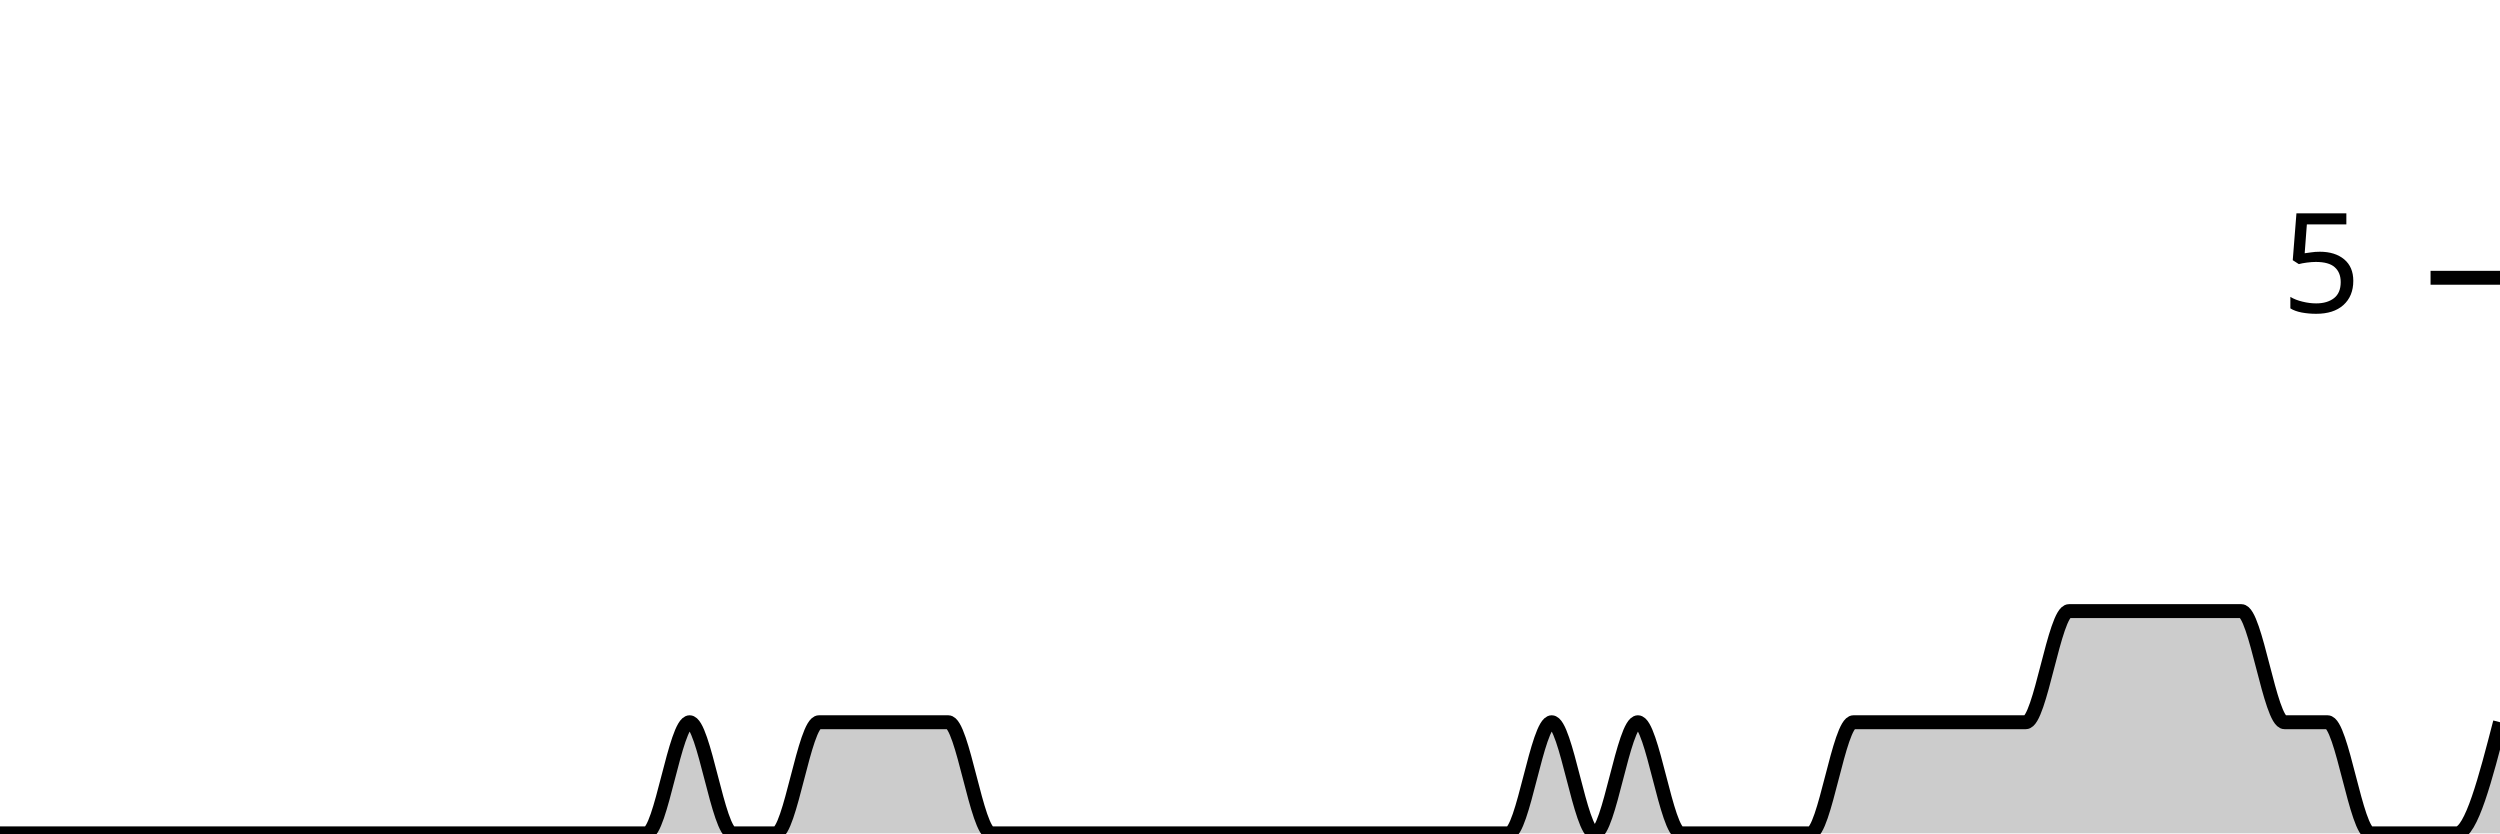
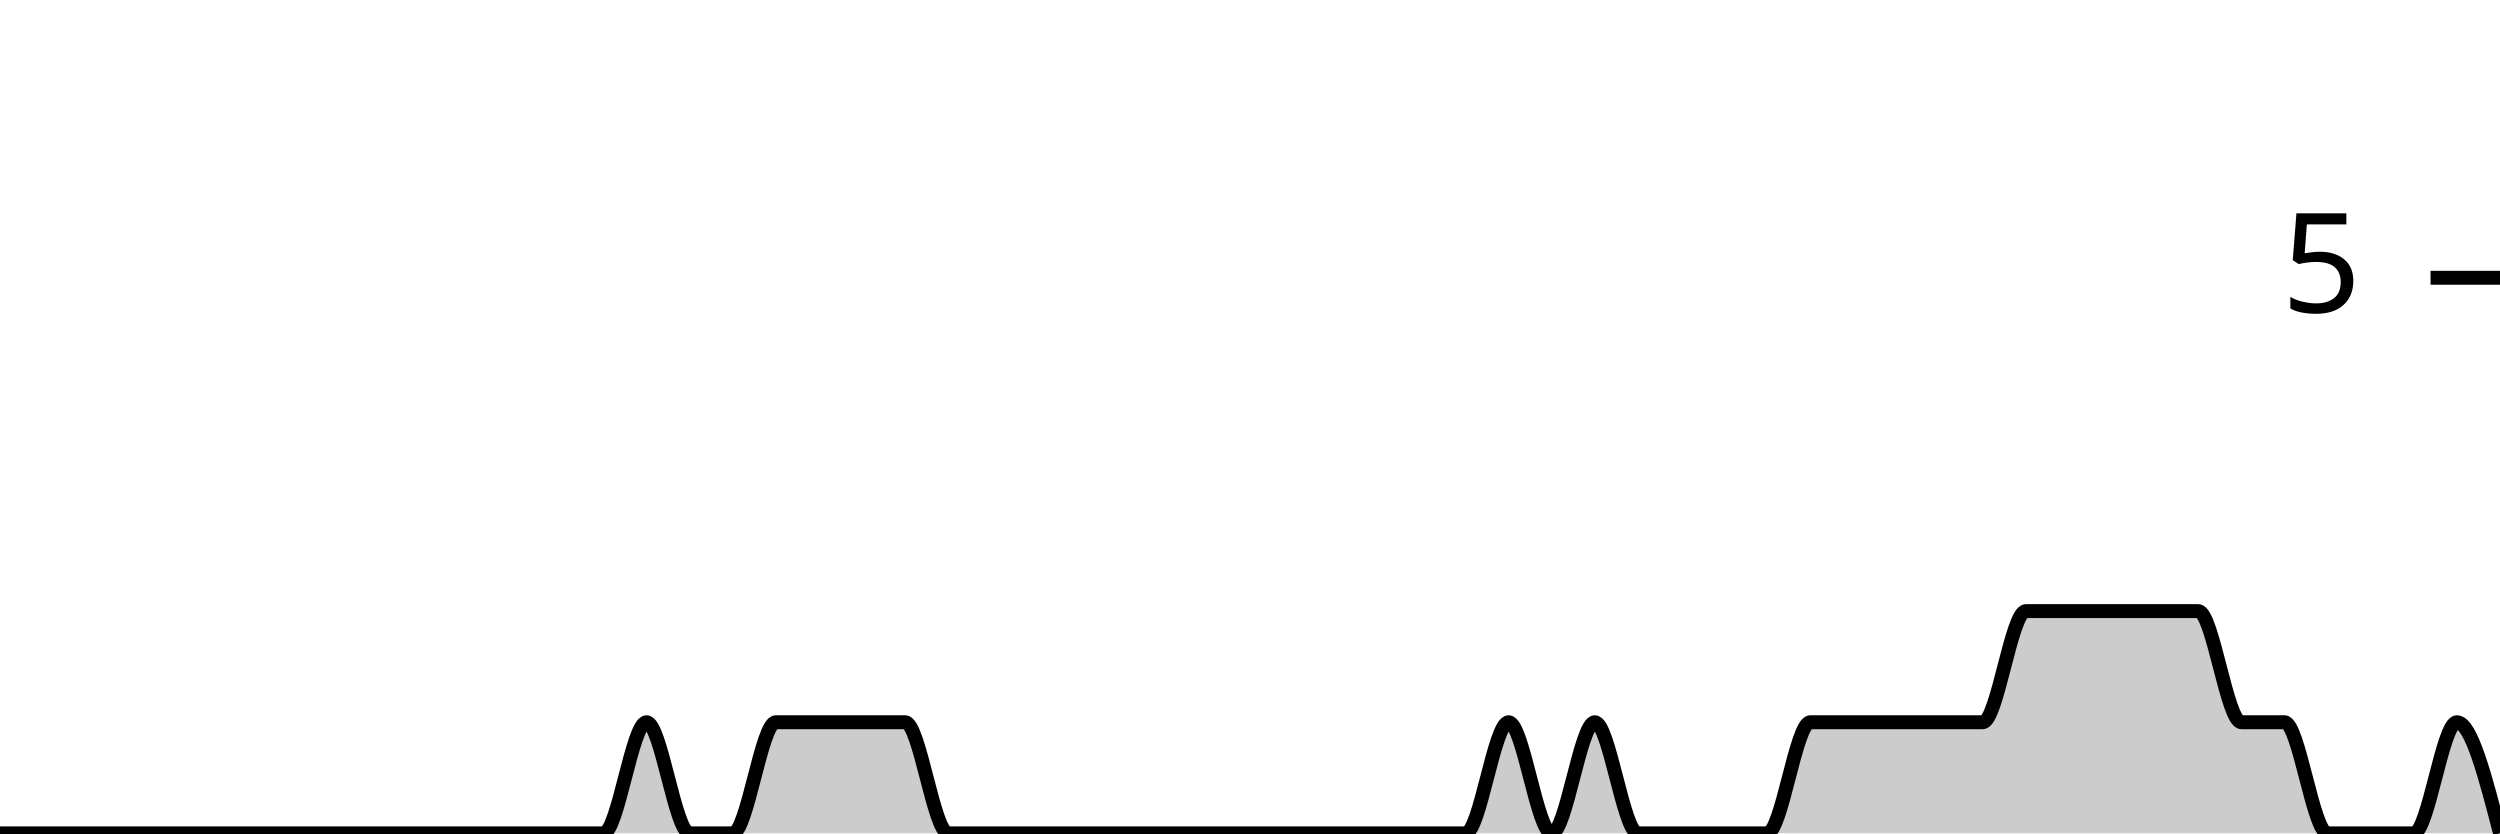
<svg xmlns="http://www.w3.org/2000/svg" viewBox="0 0 180 60">
  <g transform="translate(0,20)">
-     <path class="area" fill="rgba(0, 0, 0, 0.2)" d="M0,40C1.034,40,2.069,40,3.103,40C4.138,40,5.172,40,6.207,40C7.241,40,8.276,40,9.31,40C10.345,40,11.379,40,12.414,40C13.448,40,14.483,40,15.517,40C16.552,40,17.586,40,18.621,40C19.655,40,20.69,40,21.724,40C22.759,40,23.793,40,24.828,40C25.862,40,26.897,40,27.931,40C28.966,40,30,40,31.034,40C32.069,40,33.103,40,34.138,40C35.172,40,36.207,40,37.241,40C38.276,40,39.31,40,40.345,40C41.379,40,42.414,40,43.448,40C44.483,40,45.517,40,46.552,40C47.586,40,48.621,32,49.655,32C50.69,32,51.724,40,52.759,40C53.793,40,54.828,40,55.862,40C56.897,40,57.931,32,58.966,32C60,32,61.034,32,62.069,32C63.103,32,64.138,32,65.172,32C66.207,32,67.241,32,68.276,32C69.31,32,70.345,40,71.379,40C72.414,40,73.448,40,74.483,40C75.517,40,76.552,40,77.586,40C78.621,40,79.655,40,80.69,40C81.724,40,82.759,40,83.793,40C84.828,40,85.862,40,86.897,40C87.931,40,88.966,40,90,40C91.034,40,92.069,40,93.103,40C94.138,40,95.172,40,96.207,40C97.241,40,98.276,40,99.31,40C100.345,40,101.379,40,102.414,40C103.448,40,104.483,40,105.517,40C106.552,40,107.586,40,108.621,40C109.655,40,110.69,32,111.724,32C112.759,32,113.793,40,114.828,40C115.862,40,116.897,32,117.931,32C118.966,32,120,40,121.034,40C122.069,40,123.103,40,124.138,40C125.172,40,126.207,40,127.241,40C128.276,40,129.31,40,130.345,40C131.379,40,132.414,32,133.448,32C134.483,32,135.517,32,136.552,32C137.586,32,138.621,32,139.655,32C140.69,32,141.724,32,142.759,32C143.793,32,144.828,32,145.862,32C146.897,32,147.931,24,148.966,24C150,24,151.034,24,152.069,24C153.103,24,154.138,24,155.172,24C156.207,24,157.241,24,158.276,24C159.31,24,160.345,24,161.379,24C162.414,24,163.448,32,164.483,32C165.517,32,166.552,32,167.586,32C168.621,32,169.655,40,170.69,40C171.724,40,172.759,40,173.793,40C174.828,40,175.862,40,176.897,40C177.931,40,178.966,36,180,32L180,40C178.966,40,177.931,40,176.897,40C175.862,40,174.828,40,173.793,40C172.759,40,171.724,40,170.69,40C169.655,40,168.621,40,167.586,40C166.552,40,165.517,40,164.483,40C163.448,40,162.414,40,161.379,40C160.345,40,159.31,40,158.276,40C157.241,40,156.207,40,155.172,40C154.138,40,153.103,40,152.069,40C151.034,40,150,40,148.966,40C147.931,40,146.897,40,145.862,40C144.828,40,143.793,40,142.759,40C141.724,40,140.69,40,139.655,40C138.621,40,137.586,40,136.552,40C135.517,40,134.483,40,133.448,40C132.414,40,131.379,40,130.345,40C129.31,40,128.276,40,127.241,40C126.207,40,125.172,40,124.138,40C123.103,40,122.069,40,121.034,40C120,40,118.966,40,117.931,40C116.897,40,115.862,40,114.828,40C113.793,40,112.759,40,111.724,40C110.69,40,109.655,40,108.621,40C107.586,40,106.552,40,105.517,40C104.483,40,103.448,40,102.414,40C101.379,40,100.345,40,99.31,40C98.276,40,97.241,40,96.207,40C95.172,40,94.138,40,93.103,40C92.069,40,91.034,40,90,40C88.966,40,87.931,40,86.897,40C85.862,40,84.828,40,83.793,40C82.759,40,81.724,40,80.69,40C79.655,40,78.621,40,77.586,40C76.552,40,75.517,40,74.483,40C73.448,40,72.414,40,71.379,40C70.345,40,69.31,40,68.276,40C67.241,40,66.207,40,65.172,40C64.138,40,63.103,40,62.069,40C61.034,40,60,40,58.966,40C57.931,40,56.897,40,55.862,40C54.828,40,53.793,40,52.759,40C51.724,40,50.69,40,49.655,40C48.621,40,47.586,40,46.552,40C45.517,40,44.483,40,43.448,40C42.414,40,41.379,40,40.345,40C39.31,40,38.276,40,37.241,40C36.207,40,35.172,40,34.138,40C33.103,40,32.069,40,31.034,40C30,40,28.966,40,27.931,40C26.897,40,25.862,40,24.828,40C23.793,40,22.759,40,21.724,40C20.69,40,19.655,40,18.621,40C17.586,40,16.552,40,15.517,40C14.483,40,13.448,40,12.414,40C11.379,40,10.345,40,9.31,40C8.276,40,7.241,40,6.207,40C5.172,40,4.138,40,3.103,40C2.069,40,1.034,40,0,40Z" />
-     <path class="line" stroke="black" fill="none" d="M0,40C1.034,40,2.069,40,3.103,40C4.138,40,5.172,40,6.207,40C7.241,40,8.276,40,9.31,40C10.345,40,11.379,40,12.414,40C13.448,40,14.483,40,15.517,40C16.552,40,17.586,40,18.621,40C19.655,40,20.69,40,21.724,40C22.759,40,23.793,40,24.828,40C25.862,40,26.897,40,27.931,40C28.966,40,30,40,31.034,40C32.069,40,33.103,40,34.138,40C35.172,40,36.207,40,37.241,40C38.276,40,39.31,40,40.345,40C41.379,40,42.414,40,43.448,40C44.483,40,45.517,40,46.552,40C47.586,40,48.621,32,49.655,32C50.69,32,51.724,40,52.759,40C53.793,40,54.828,40,55.862,40C56.897,40,57.931,32,58.966,32C60,32,61.034,32,62.069,32C63.103,32,64.138,32,65.172,32C66.207,32,67.241,32,68.276,32C69.31,32,70.345,40,71.379,40C72.414,40,73.448,40,74.483,40C75.517,40,76.552,40,77.586,40C78.621,40,79.655,40,80.69,40C81.724,40,82.759,40,83.793,40C84.828,40,85.862,40,86.897,40C87.931,40,88.966,40,90,40C91.034,40,92.069,40,93.103,40C94.138,40,95.172,40,96.207,40C97.241,40,98.276,40,99.31,40C100.345,40,101.379,40,102.414,40C103.448,40,104.483,40,105.517,40C106.552,40,107.586,40,108.621,40C109.655,40,110.69,32,111.724,32C112.759,32,113.793,40,114.828,40C115.862,40,116.897,32,117.931,32C118.966,32,120,40,121.034,40C122.069,40,123.103,40,124.138,40C125.172,40,126.207,40,127.241,40C128.276,40,129.31,40,130.345,40C131.379,40,132.414,32,133.448,32C134.483,32,135.517,32,136.552,32C137.586,32,138.621,32,139.655,32C140.69,32,141.724,32,142.759,32C143.793,32,144.828,32,145.862,32C146.897,32,147.931,24,148.966,24C150,24,151.034,24,152.069,24C153.103,24,154.138,24,155.172,24C156.207,24,157.241,24,158.276,24C159.31,24,160.345,24,161.379,24C162.414,24,163.448,32,164.483,32C165.517,32,166.552,32,167.586,32C168.621,32,169.655,40,170.69,40C171.724,40,172.759,40,173.793,40C174.828,40,175.862,40,176.897,40C177.931,40,178.966,36,180,32" />
+     <path class="area" fill="rgba(0, 0, 0, 0.2)" d="M0,40C1.034,40,2.069,40,3.103,40C4.138,40,5.172,40,6.207,40C7.241,40,8.276,40,9.31,40C10.345,40,11.379,40,12.414,40C13.448,40,14.483,40,15.517,40C16.552,40,17.586,40,18.621,40C19.655,40,20.69,40,21.724,40C22.759,40,23.793,40,24.828,40C25.862,40,26.897,40,27.931,40C28.966,40,30,40,31.034,40C32.069,40,33.103,40,34.138,40C35.172,40,36.207,40,37.241,40C38.276,40,39.31,40,40.345,40C41.379,40,42.414,40,43.448,40C44.483,40,45.517,32,46.552,32C47.586,32,48.621,40,49.655,40C50.69,40,51.724,40,52.759,40C53.793,40,54.828,32,55.862,32C56.897,32,57.931,32,58.966,32C60,32,61.034,32,62.069,32C63.103,32,64.138,32,65.172,32C66.207,32,67.241,40,68.276,40C69.31,40,70.345,40,71.379,40C72.414,40,73.448,40,74.483,40C75.517,40,76.552,40,77.586,40C78.621,40,79.655,40,80.69,40C81.724,40,82.759,40,83.793,40C84.828,40,85.862,40,86.897,40C87.931,40,88.966,40,90,40C91.034,40,92.069,40,93.103,40C94.138,40,95.172,40,96.207,40C97.241,40,98.276,40,99.31,40C100.345,40,101.379,40,102.414,40C103.448,40,104.483,40,105.517,40C106.552,40,107.586,32,108.621,32C109.655,32,110.69,40,111.724,40C112.759,40,113.793,32,114.828,32C115.862,32,116.897,40,117.931,40C118.966,40,120,40,121.034,40C122.069,40,123.103,40,124.138,40C125.172,40,126.207,40,127.241,40C128.276,40,129.31,32,130.345,32C131.379,32,132.414,32,133.448,32C134.483,32,135.517,32,136.552,32C137.586,32,138.621,32,139.655,32C140.69,32,141.724,32,142.759,32C143.793,32,144.828,24,145.862,24C146.897,24,147.931,24,148.966,24C150,24,151.034,24,152.069,24C153.103,24,154.138,24,155.172,24C156.207,24,157.241,24,158.276,24C159.31,24,160.345,32,161.379,32C162.414,32,163.448,32,164.483,32C165.517,32,166.552,40,167.586,40C168.621,40,169.655,40,170.69,40C171.724,40,172.759,40,173.793,40C174.828,40,175.862,32,176.897,32C177.931,32,178.966,36,180,40L180,40C178.966,40,177.931,40,176.897,40C175.862,40,174.828,40,173.793,40C172.759,40,171.724,40,170.69,40C169.655,40,168.621,40,167.586,40C166.552,40,165.517,40,164.483,40C163.448,40,162.414,40,161.379,40C160.345,40,159.31,40,158.276,40C157.241,40,156.207,40,155.172,40C154.138,40,153.103,40,152.069,40C151.034,40,150,40,148.966,40C147.931,40,146.897,40,145.862,40C144.828,40,143.793,40,142.759,40C141.724,40,140.69,40,139.655,40C138.621,40,137.586,40,136.552,40C135.517,40,134.483,40,133.448,40C132.414,40,131.379,40,130.345,40C129.31,40,128.276,40,127.241,40C126.207,40,125.172,40,124.138,40C123.103,40,122.069,40,121.034,40C120,40,118.966,40,117.931,40C116.897,40,115.862,40,114.828,40C113.793,40,112.759,40,111.724,40C110.69,40,109.655,40,108.621,40C107.586,40,106.552,40,105.517,40C104.483,40,103.448,40,102.414,40C101.379,40,100.345,40,99.31,40C98.276,40,97.241,40,96.207,40C95.172,40,94.138,40,93.103,40C92.069,40,91.034,40,90,40C88.966,40,87.931,40,86.897,40C85.862,40,84.828,40,83.793,40C82.759,40,81.724,40,80.69,40C79.655,40,78.621,40,77.586,40C76.552,40,75.517,40,74.483,40C73.448,40,72.414,40,71.379,40C70.345,40,69.31,40,68.276,40C67.241,40,66.207,40,65.172,40C64.138,40,63.103,40,62.069,40C61.034,40,60,40,58.966,40C57.931,40,56.897,40,55.862,40C54.828,40,53.793,40,52.759,40C51.724,40,50.69,40,49.655,40C48.621,40,47.586,40,46.552,40C45.517,40,44.483,40,43.448,40C42.414,40,41.379,40,40.345,40C39.31,40,38.276,40,37.241,40C36.207,40,35.172,40,34.138,40C33.103,40,32.069,40,31.034,40C30,40,28.966,40,27.931,40C26.897,40,25.862,40,24.828,40C23.793,40,22.759,40,21.724,40C20.69,40,19.655,40,18.621,40C17.586,40,16.552,40,15.517,40C14.483,40,13.448,40,12.414,40C11.379,40,10.345,40,9.31,40C8.276,40,7.241,40,6.207,40C5.172,40,4.138,40,3.103,40C2.069,40,1.034,40,0,40Z" />
+     <path class="line" stroke="black" fill="none" d="M0,40C1.034,40,2.069,40,3.103,40C4.138,40,5.172,40,6.207,40C7.241,40,8.276,40,9.31,40C10.345,40,11.379,40,12.414,40C13.448,40,14.483,40,15.517,40C16.552,40,17.586,40,18.621,40C19.655,40,20.69,40,21.724,40C22.759,40,23.793,40,24.828,40C25.862,40,26.897,40,27.931,40C28.966,40,30,40,31.034,40C32.069,40,33.103,40,34.138,40C35.172,40,36.207,40,37.241,40C38.276,40,39.31,40,40.345,40C41.379,40,42.414,40,43.448,40C44.483,40,45.517,32,46.552,32C47.586,32,48.621,40,49.655,40C50.69,40,51.724,40,52.759,40C53.793,40,54.828,32,55.862,32C56.897,32,57.931,32,58.966,32C60,32,61.034,32,62.069,32C63.103,32,64.138,32,65.172,32C66.207,32,67.241,40,68.276,40C69.31,40,70.345,40,71.379,40C72.414,40,73.448,40,74.483,40C75.517,40,76.552,40,77.586,40C78.621,40,79.655,40,80.69,40C81.724,40,82.759,40,83.793,40C84.828,40,85.862,40,86.897,40C87.931,40,88.966,40,90,40C91.034,40,92.069,40,93.103,40C94.138,40,95.172,40,96.207,40C97.241,40,98.276,40,99.31,40C100.345,40,101.379,40,102.414,40C103.448,40,104.483,40,105.517,40C106.552,40,107.586,32,108.621,32C109.655,32,110.69,40,111.724,40C112.759,40,113.793,32,114.828,32C115.862,32,116.897,40,117.931,40C118.966,40,120,40,121.034,40C122.069,40,123.103,40,124.138,40C125.172,40,126.207,40,127.241,40C128.276,40,129.31,32,130.345,32C131.379,32,132.414,32,133.448,32C134.483,32,135.517,32,136.552,32C137.586,32,138.621,32,139.655,32C140.69,32,141.724,32,142.759,32C143.793,32,144.828,24,145.862,24C146.897,24,147.931,24,148.966,24C150,24,151.034,24,152.069,24C153.103,24,154.138,24,155.172,24C156.207,24,157.241,24,158.276,24C159.31,24,160.345,32,161.379,32C162.414,32,163.448,32,164.483,32C165.517,32,166.552,40,167.586,40C168.621,40,169.655,40,170.69,40C171.724,40,172.759,40,173.793,40C174.828,40,175.862,32,176.897,32C177.931,32,178.966,36,180,40" />
    <path class="axis-ceiling" stroke-width="1" stroke="black" fill="none" d="M175,0L180,0" />
    <text class="axis-ceiling-label" font-family="sans-serif" text-anchor="end" font-size="10px" x="170" y="2.5">5</text>
  </g>
</svg>
